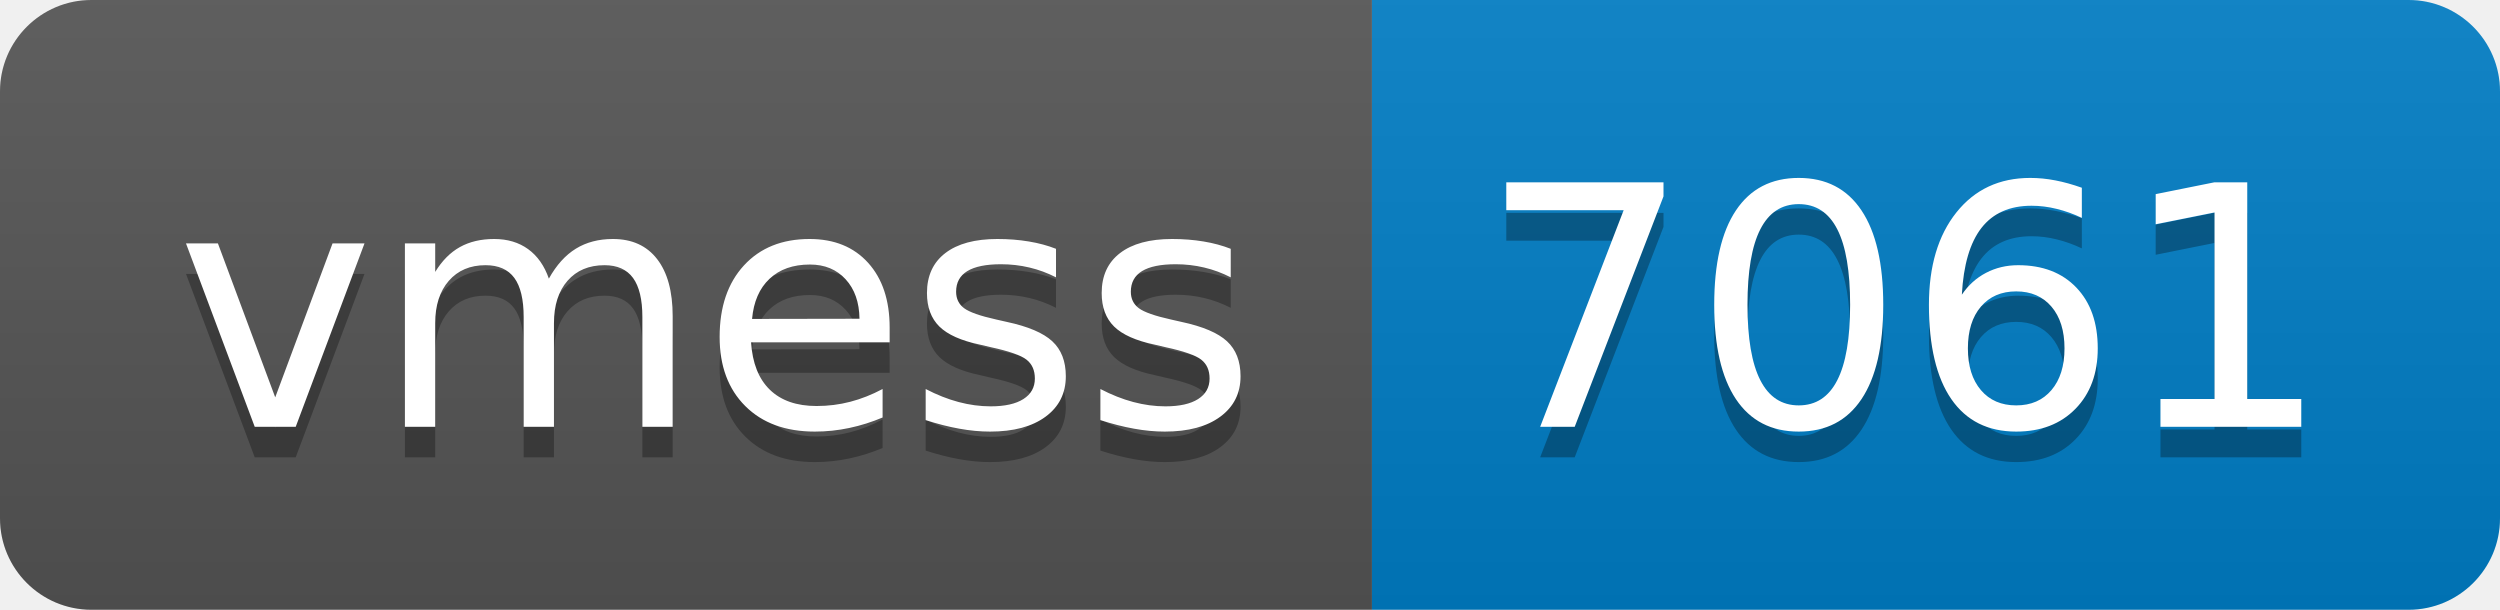
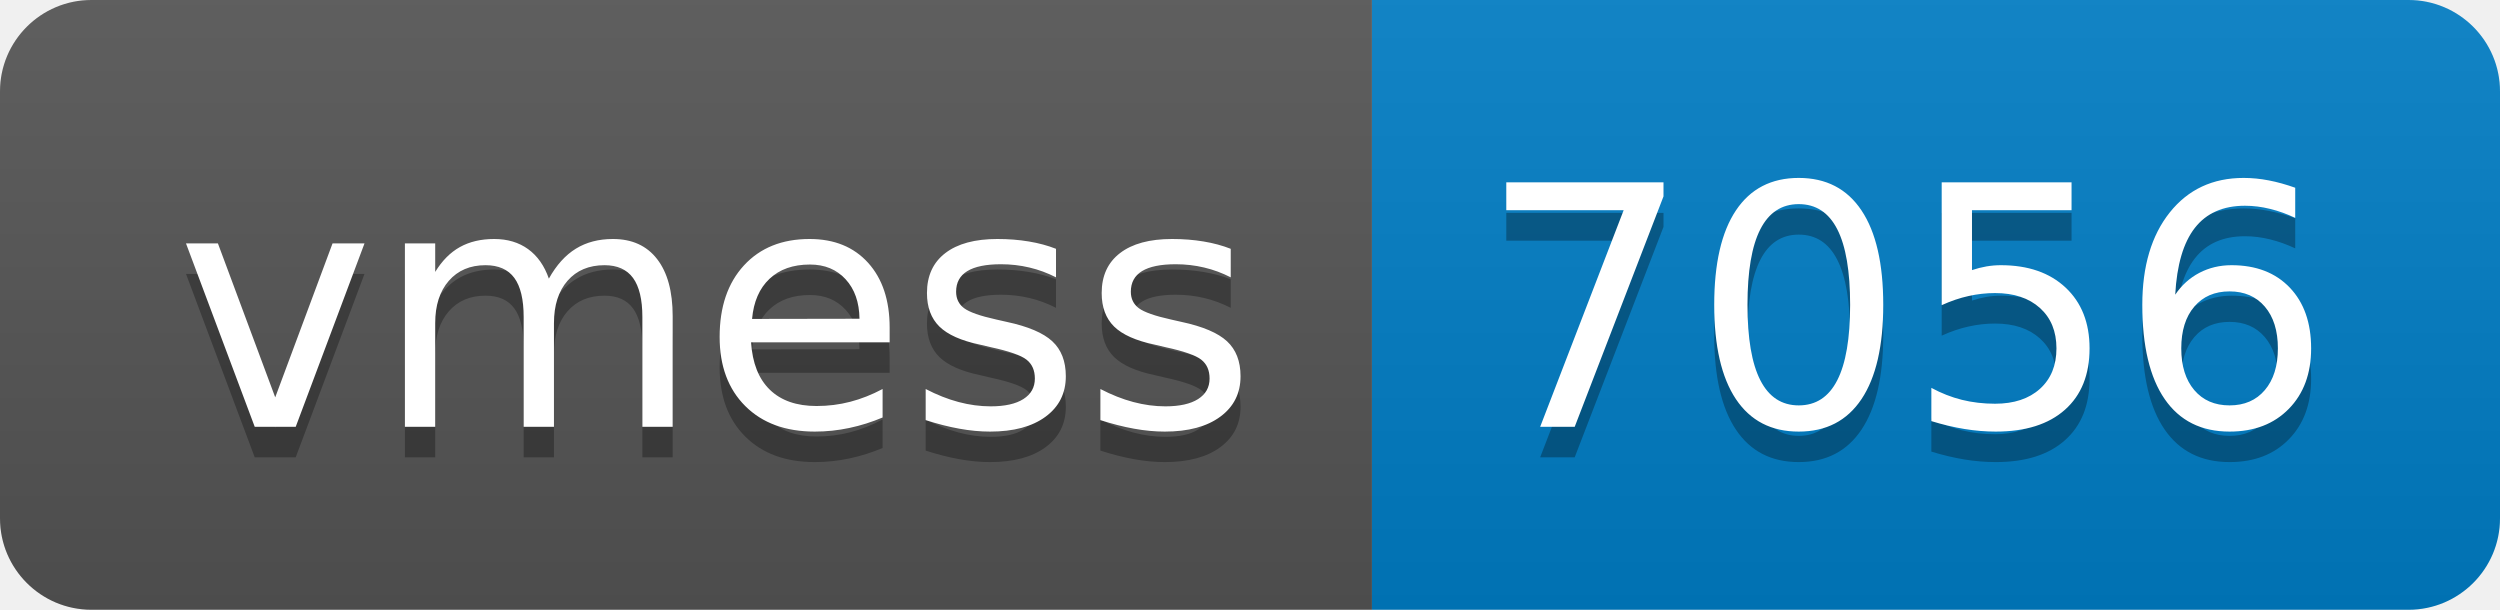
- <svg xmlns="http://www.w3.org/2000/svg" width="82" height="20" role="img" aria-label="vmess: 7061">
+ <svg xmlns="http://www.w3.org/2000/svg" width="82" height="20" role="img" aria-label="vmess: 7056">
  <linearGradient id="s" x2="0" y2="100%">
    <stop offset="0" stop-color="#bbb" stop-opacity=".1" />
    <stop offset="1" stop-opacity=".1" />
  </linearGradient>
  <clipPath id="r">
    <rect width="82" height="20" rx="3" fill="#fff" />
  </clipPath>
  <g clip-path="url(#r)">
    <rect width="45" height="20" fill="#555" />
    <rect x="45" width="37" height="20" fill="#007ec6" />
    <rect width="82" height="20" fill="url(#s)" />
  </g>
  <g fill="#fff" text-anchor="middle" font-family="Verdana,Geneva,DejaVu Sans,sans-serif" text-rendering="geometricPrecision" font-size="110">
    <text aria-hidden="true" x="235" y="150" fill="#010101" fill-opacity=".3" transform="scale(.1)" textLength="350">vmess</text>
    <text x="235" y="140" transform="scale(.1)" fill="#fff" textLength="350">vmess</text>
-     <text aria-hidden="true" x="625" y="150" fill="#010101" fill-opacity=".3" transform="scale(.1)" textLength="270">7061</text>
-     <text x="625" y="140" transform="scale(.1)" fill="#fff" textLength="270">7061</text>
+     <text aria-hidden="true" x="625" y="150" fill="#010101" fill-opacity=".3" transform="scale(.1)" textLength="270">7056</text>
+     <text x="625" y="140" transform="scale(.1)" fill="#fff" textLength="270">7056</text>
  </g>
</svg>
